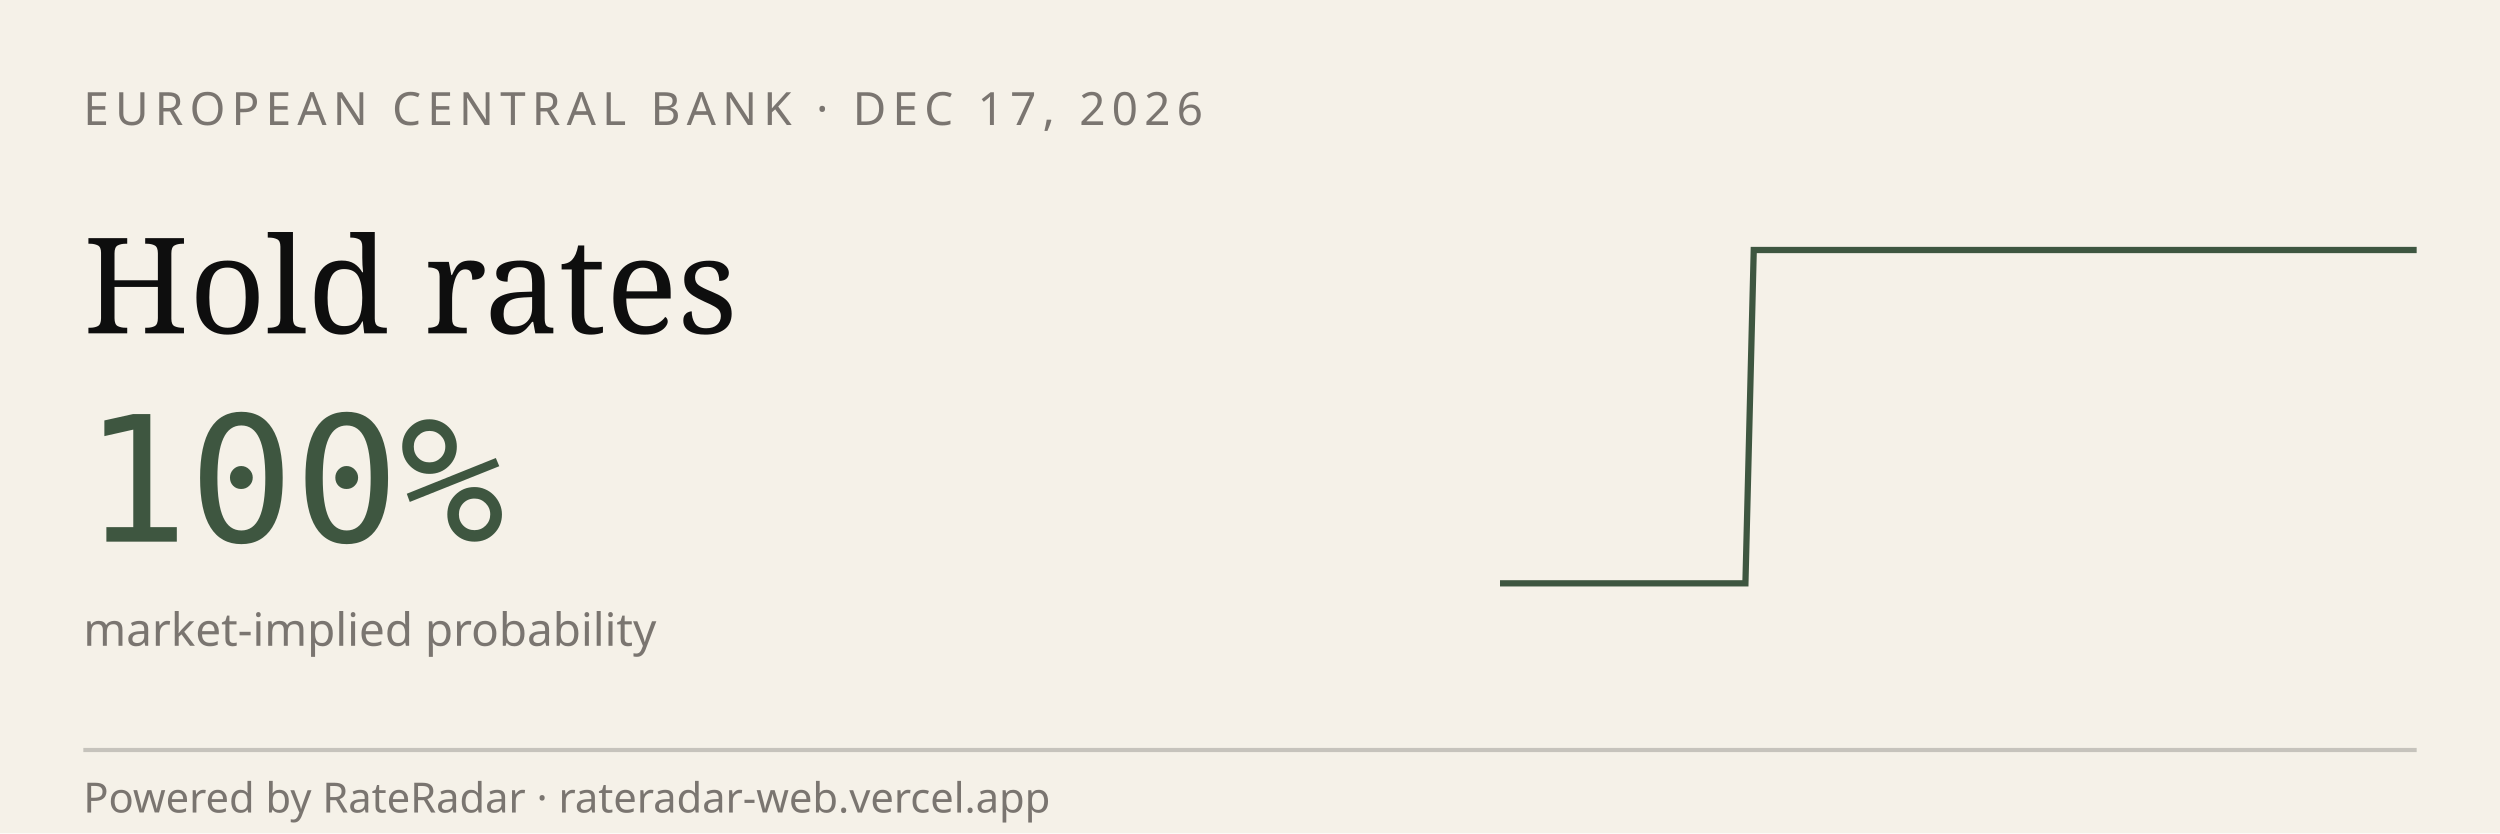
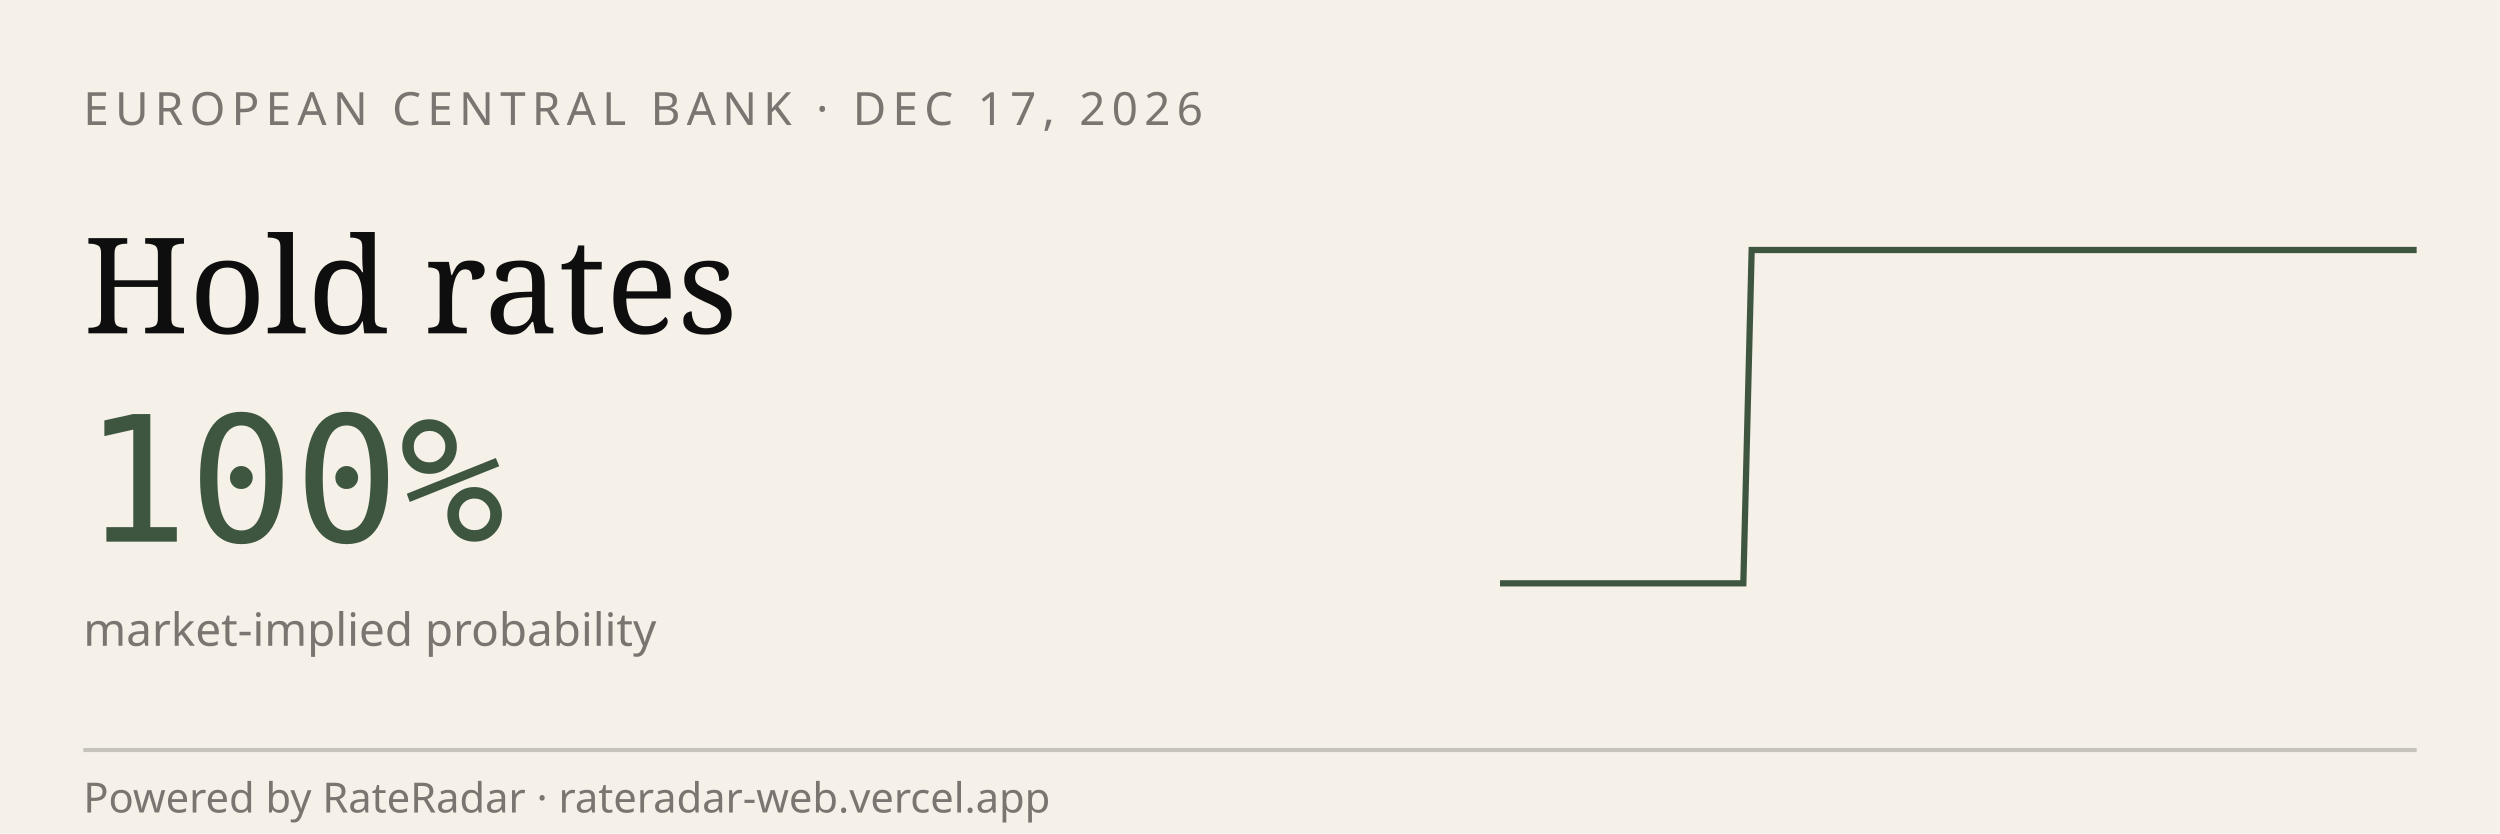
<svg xmlns="http://www.w3.org/2000/svg" viewBox="0 0 600 200" width="600" height="200" role="img" aria-label="RateRadar live odds for ECB 2026-12-17">
  <rect width="600" height="200" fill="#F5F1E8" />
  <text x="20" y="30" font-family="sans-serif" font-size="11" letter-spacing="1.5" fill="#7A7570">EUROPEAN CENTRAL BANK · DEC 17, 2026</text>
  <text x="20" y="80" font-family="Georgia, serif" font-size="32" fill="#0E0E0E">Hold rates</text>
  <text x="20" y="130" font-family="monospace" font-size="42" fill="#3E5640">100%</text>
  <text x="20" y="155" font-family="sans-serif" font-size="11" fill="#7A7570">market-implied probability</text>
-   <path d="M 360.0,140.0 L 362.0,140.0 L 363.9,140.0 L 365.9,140.0 L 367.9,140.0 L 369.8,140.0 L 371.8,140.0 L 373.8,140.0 L 375.7,140.0 L 377.7,140.0 L 379.6,140.0 L 381.6,140.0 L 383.6,140.0 L 385.5,140.0 L 387.5,140.0 L 389.5,140.0 L 391.4,140.0 L 393.4,140.0 L 395.4,140.0 L 397.3,140.0 L 399.3,140.0 L 401.2,140.0 L 403.2,140.0 L 405.2,140.0 L 407.1,140.0 L 409.1,140.0 L 411.1,140.0 L 413.0,140.0 L 415.0,140.0 L 417.0,140.0 L 418.9,140.0 L 420.9,60.0 L 422.9,60.0 L 424.8,60.0 L 426.8,60.0 L 428.8,60.0 L 430.7,60.0 L 432.7,60.0 L 434.6,60.0 L 436.6,60.0 L 438.6,60.0 L 440.5,60.0 L 442.5,60.0 L 444.5,60.0 L 446.4,60.0 L 448.4,60.0 L 450.4,60.0 L 452.3,60.0 L 454.3,60.0 L 456.2,60.0 L 458.2,60.0 L 460.2,60.0 L 462.1,60.0 L 464.1,60.0 L 466.1,60.0 L 468.0,60.0 L 470.0,60.0 L 472.0,60.0 L 473.9,60.0 L 475.9,60.0 L 477.9,60.0 L 479.8,60.0 L 481.8,60.0 L 483.8,60.0 L 485.7,60.0 L 487.7,60.0 L 489.6,60.0 L 491.6,60.0 L 493.6,60.0 L 495.5,60.0 L 497.5,60.0 L 499.5,60.0 L 501.4,60.0 L 503.4,60.0 L 505.4,60.0 L 507.3,60.0 L 509.3,60.0 L 511.2,60.0 L 513.2,60.0 L 515.2,60.0 L 517.1,60.0 L 519.1,60.0 L 521.1,60.0 L 523.0,60.0 L 525.0,60.0 L 527.0,60.0 L 528.9,60.0 L 530.9,60.0 L 532.9,60.0 L 534.8,60.0 L 536.8,60.0 L 538.8,60.0 L 540.7,60.0 L 542.7,60.0 L 544.6,60.0 L 546.6,60.0 L 548.6,60.0 L 550.5,60.0 L 552.5,60.0 L 554.5,60.0 L 556.4,60.0 L 558.4,60.0 L 560.4,60.0 L 562.3,60.0 L 564.3,60.0 L 566.2,60.0 L 568.2,60.0 L 570.2,60.0 L 572.1,60.0 L 574.1,60.0 L 576.1,60.0 L 578.0,60.0 L 580.0,60.0" stroke="#3E5640" stroke-width="1.5" fill="none" />
+   <path d="M 360.0,140.0 L 361.9,140.0 L 363.9,140.0 L 365.8,140.0 L 367.8,140.0 L 369.7,140.0 L 371.7,140.0 L 373.6,140.0 L 375.6,140.0 L 377.5,140.0 L 379.5,140.0 L 381.4,140.0 L 383.4,140.0 L 385.3,140.0 L 387.3,140.0 L 389.2,140.0 L 391.2,140.0 L 393.1,140.0 L 395.0,140.0 L 397.0,140.0 L 398.9,140.0 L 400.9,140.0 L 402.8,140.0 L 404.8,140.0 L 406.7,140.0 L 408.7,140.0 L 410.6,140.0 L 412.6,140.0 L 414.5,140.0 L 416.5,140.0 L 418.4,140.0 L 420.4,60.0 L 422.3,60.0 L 424.2,60.0 L 426.2,60.0 L 428.1,60.0 L 430.1,60.0 L 432.0,60.0 L 434.0,60.0 L 435.9,60.0 L 437.9,60.0 L 439.8,60.0 L 441.8,60.0 L 443.7,60.0 L 445.7,60.0 L 447.6,60.0 L 449.6,60.0 L 451.5,60.0 L 453.5,60.0 L 455.4,60.0 L 457.3,60.0 L 459.3,60.0 L 461.2,60.0 L 463.2,60.0 L 465.1,60.0 L 467.1,60.0 L 469.0,60.0 L 471.0,60.0 L 472.9,60.0 L 474.9,60.0 L 476.8,60.0 L 478.8,60.0 L 480.7,60.0 L 482.7,60.0 L 484.6,60.0 L 486.5,60.0 L 488.5,60.0 L 490.4,60.0 L 492.4,60.0 L 494.3,60.0 L 496.3,60.0 L 498.2,60.0 L 500.2,60.0 L 502.1,60.0 L 504.1,60.0 L 506.0,60.0 L 508.0,60.0 L 509.9,60.0 L 511.9,60.0 L 513.8,60.0 L 515.8,60.0 L 517.7,60.0 L 519.6,60.0 L 521.6,60.0 L 523.5,60.0 L 525.5,60.0 L 527.4,60.0 L 529.4,60.0 L 531.3,60.0 L 533.3,60.0 L 535.2,60.0 L 537.2,60.0 L 539.1,60.0 L 541.1,60.0 L 543.0,60.0 L 545.0,60.0 L 546.9,60.0 L 548.8,60.0 L 550.8,60.0 L 552.7,60.0 L 554.7,60.0 L 556.6,60.0 L 558.6,60.0 L 560.5,60.0 L 562.5,60.0 L 564.4,60.0 L 566.4,60.0 L 568.3,60.0 L 570.3,60.0 L 572.2,60.0 L 574.2,60.0 L 576.1,60.0 L 578.1,60.0 L 580.0,60.0" stroke="#3E5640" stroke-width="1.5" fill="none" />
  <line x1="20" y1="180" x2="580" y2="180" stroke="#0E0E0E33" />
  <text x="20" y="195" font-family="sans-serif" font-size="10" fill="#7A7570">Powered by RateRadar · rateradar-web.vercel.app</text>
</svg>
